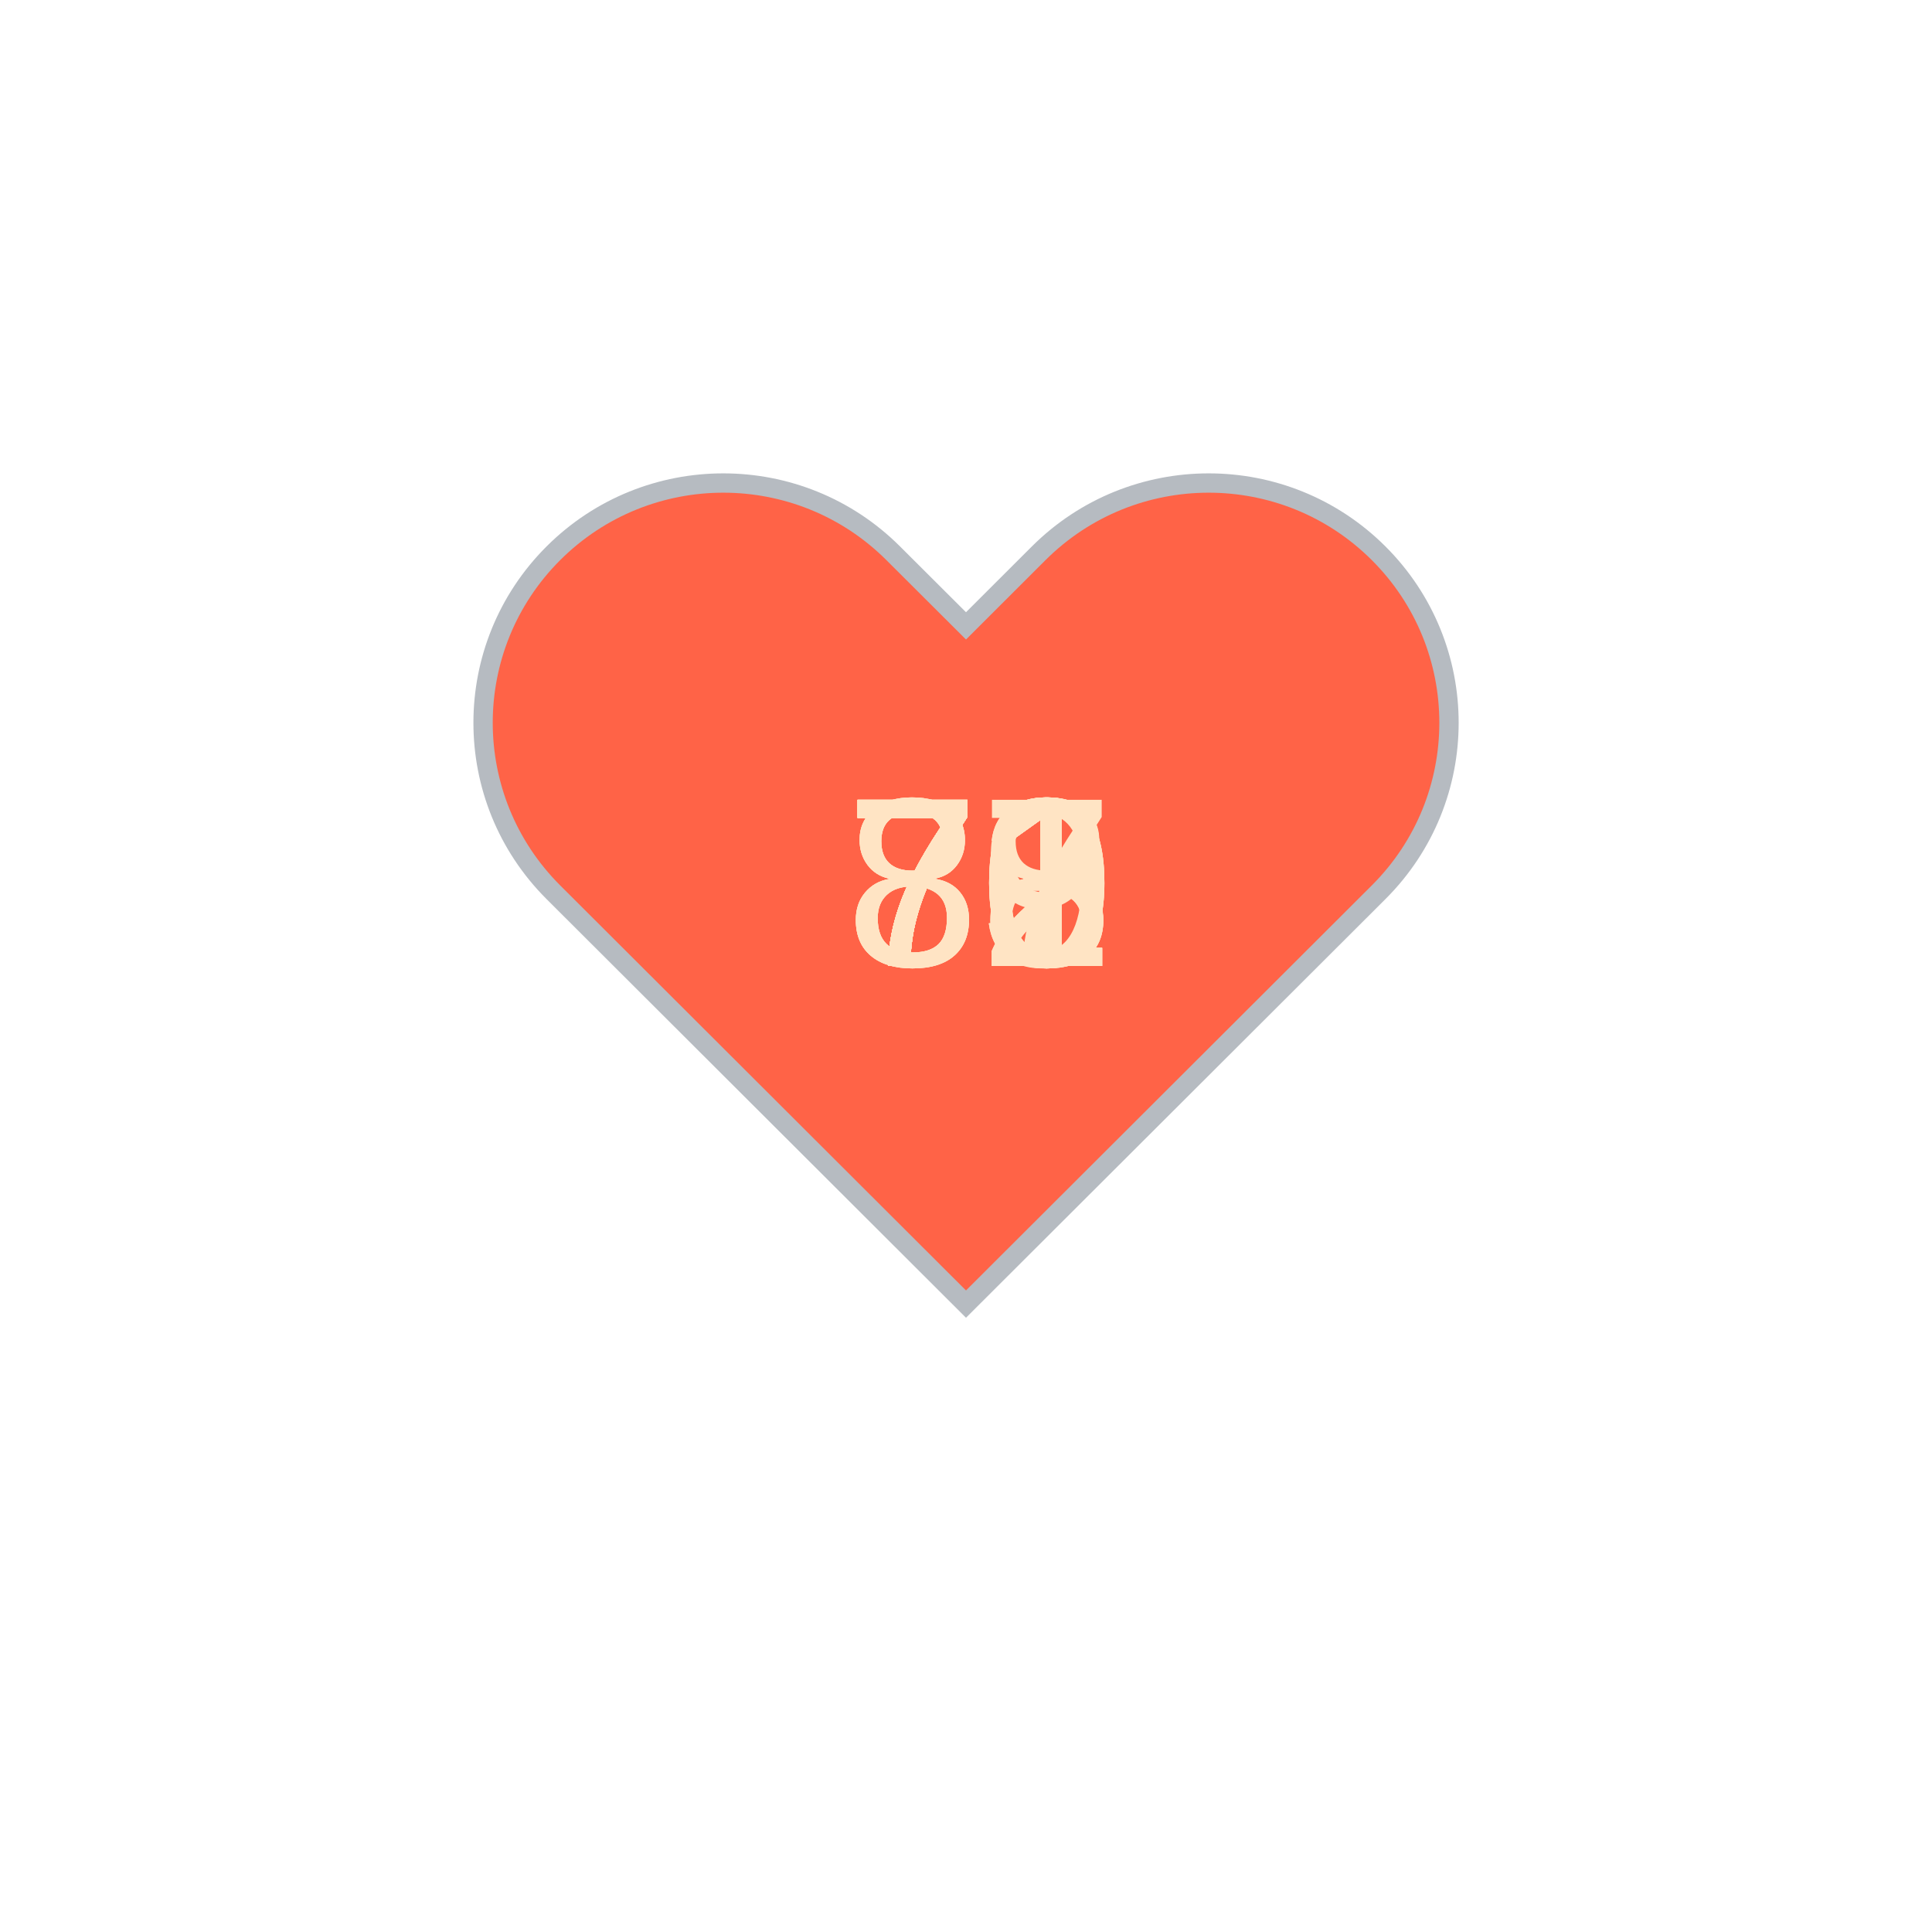
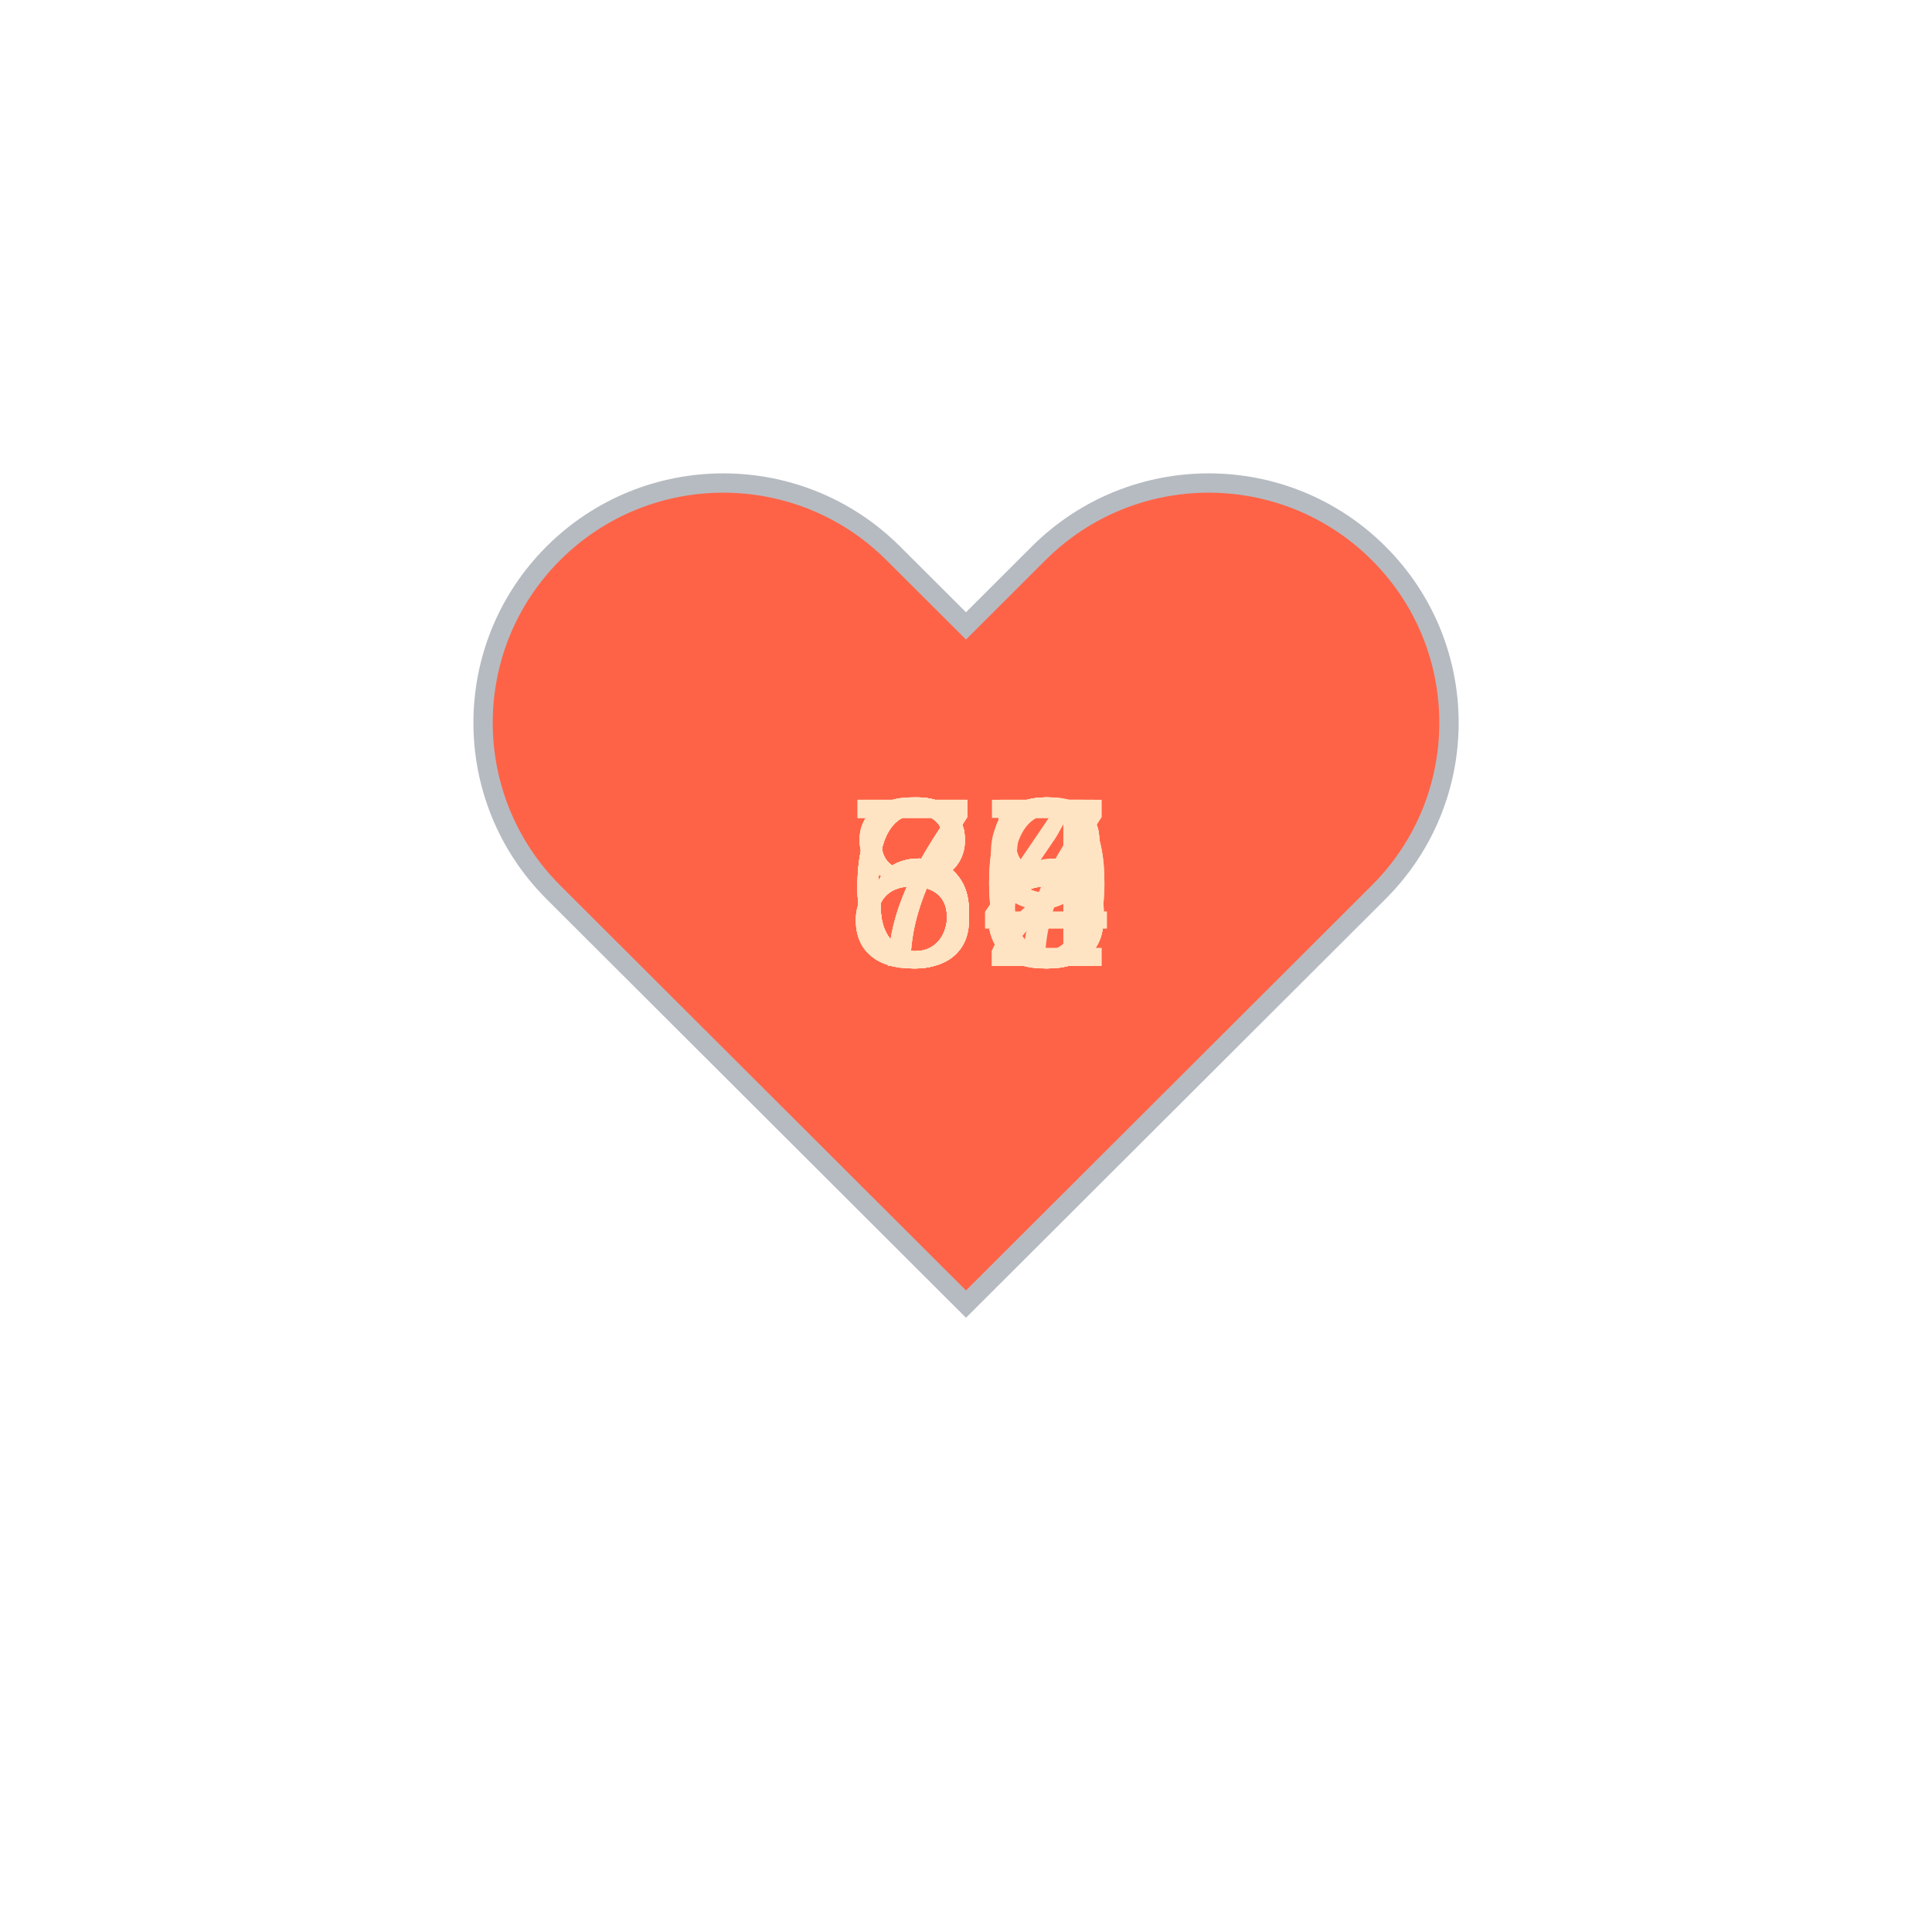
<svg xmlns="http://www.w3.org/2000/svg" baseProfile="full" height="150" version="1.1" viewBox="0,0,200,200" width="150">
  <defs />
  <g transform="translate(100 100)">
    <path d="M92.71,7.27L92.71,7.27c-9.71-9.69-25.46-9.69-35.18,0L50,14.79l-7.54-7.52C32.75-2.42,17-2.42,7.29,7.27v0 c-9.71,9.69-9.71,25.41,0,35.1L50,85l42.71-42.63C102.43,32.68,102.43,16.96,92.71,7.27z" fill="tomato" stroke="#B6BBC1" stroke-width="2" transform="translate(-50 -50)" />
    <animateTransform additive="sum" attributeName="transform" dur="1.2s" repeatCount="indefinite" type="scale" values="1; 1.5; 1.25; 1.5; 1.5; 1;" />
-     <text fill="bisque" style="font-size:25px; font-family:Arial" transform="translate(-12.5 0)">78<animate attributeName="visibility" dur="18.0s" keyTimes="0;0.07;0.13;0.2;0.27;0.33;0.4;0.47;0.53;0.6;0.67;0.73;0.8;0.87;0.93;1.0" repeatCount="indefinite" values="visible;hidden;hidden;hidden;hidden;hidden;hidden;hidden;hidden;hidden;hidden;hidden;hidden;hidden;hidden;hidden" />
+     <text fill="bisque" style="font-size:25px; font-family:Arial" transform="translate(-12.5 0)">88<animate attributeName="visibility" dur="18.0s" keyTimes="0;0.07;0.13;0.2;0.27;0.33;0.4;0.47;0.53;0.6;0.67;0.73;0.8;0.87;0.93;1.0" repeatCount="indefinite" values="visible;hidden;hidden;hidden;hidden;hidden;hidden;hidden;hidden;hidden;hidden;hidden;hidden;hidden;hidden;hidden" />
    </text>
-     <text fill="bisque" style="font-size:25px; font-family:Arial" transform="translate(-12.5 0)">82<animate attributeName="visibility" dur="18.0s" keyTimes="0;0.07;0.13;0.2;0.27;0.33;0.4;0.47;0.53;0.6;0.67;0.73;0.8;0.87;0.93;1.0" repeatCount="indefinite" values="hidden;visible;hidden;hidden;hidden;hidden;hidden;hidden;hidden;hidden;hidden;hidden;hidden;hidden;hidden;hidden" />
+     <text fill="bisque" style="font-size:25px; font-family:Arial" transform="translate(-12.5 0)">84<animate attributeName="visibility" dur="18.0s" keyTimes="0;0.07;0.13;0.2;0.27;0.33;0.4;0.47;0.53;0.6;0.67;0.73;0.8;0.87;0.93;1.0" repeatCount="indefinite" values="hidden;visible;hidden;hidden;hidden;hidden;hidden;hidden;hidden;hidden;hidden;hidden;hidden;hidden;hidden;hidden" />
    </text>
-     <text fill="bisque" style="font-size:25px; font-family:Arial" transform="translate(-12.5 0)">71<animate attributeName="visibility" dur="18.0s" keyTimes="0;0.07;0.13;0.2;0.27;0.33;0.4;0.47;0.53;0.6;0.67;0.73;0.8;0.87;0.93;1.0" repeatCount="indefinite" values="hidden;hidden;visible;hidden;hidden;hidden;hidden;hidden;hidden;hidden;hidden;hidden;hidden;hidden;hidden;hidden" />
+     <text fill="bisque" style="font-size:25px; font-family:Arial" transform="translate(-12.5 0)">74<animate attributeName="visibility" dur="18.0s" keyTimes="0;0.07;0.13;0.2;0.27;0.33;0.4;0.47;0.53;0.6;0.67;0.73;0.8;0.87;0.93;1.0" repeatCount="indefinite" values="hidden;hidden;visible;hidden;hidden;hidden;hidden;hidden;hidden;hidden;hidden;hidden;hidden;hidden;hidden;hidden" />
    </text>
-     <text fill="bisque" style="font-size:25px; font-family:Arial" transform="translate(-12.5 0)">81<animate attributeName="visibility" dur="18.0s" keyTimes="0;0.07;0.13;0.2;0.27;0.33;0.4;0.47;0.53;0.6;0.67;0.73;0.8;0.87;0.93;1.0" repeatCount="indefinite" values="hidden;hidden;hidden;visible;hidden;hidden;hidden;hidden;hidden;hidden;hidden;hidden;hidden;hidden;hidden;hidden" />
+     <text fill="bisque" style="font-size:25px; font-family:Arial" transform="translate(-12.5 0)">88<animate attributeName="visibility" dur="18.0s" keyTimes="0;0.07;0.13;0.2;0.27;0.33;0.4;0.47;0.53;0.6;0.67;0.73;0.8;0.87;0.93;1.0" repeatCount="indefinite" values="hidden;hidden;hidden;visible;hidden;hidden;hidden;hidden;hidden;hidden;hidden;hidden;hidden;hidden;hidden;hidden" />
    </text>
-     <text fill="bisque" style="font-size:25px; font-family:Arial" transform="translate(-12.5 0)">79<animate attributeName="visibility" dur="18.0s" keyTimes="0;0.07;0.13;0.2;0.27;0.33;0.4;0.47;0.53;0.6;0.67;0.73;0.8;0.87;0.93;1.0" repeatCount="indefinite" values="hidden;hidden;hidden;hidden;visible;hidden;hidden;hidden;hidden;hidden;hidden;hidden;hidden;hidden;hidden;hidden" />
+     <text fill="bisque" style="font-size:25px; font-family:Arial" transform="translate(-12.5 0)">85<animate attributeName="visibility" dur="18.0s" keyTimes="0;0.07;0.13;0.2;0.27;0.33;0.4;0.47;0.53;0.6;0.67;0.73;0.8;0.87;0.93;1.0" repeatCount="indefinite" values="hidden;hidden;hidden;hidden;visible;hidden;hidden;hidden;hidden;hidden;hidden;hidden;hidden;hidden;hidden;hidden" />
    </text>
    <text fill="bisque" style="font-size:25px; font-family:Arial" transform="translate(-12.5 0)">70<animate attributeName="visibility" dur="18.0s" keyTimes="0;0.07;0.13;0.2;0.27;0.33;0.4;0.47;0.53;0.6;0.67;0.73;0.8;0.87;0.93;1.0" repeatCount="indefinite" values="hidden;hidden;hidden;hidden;hidden;visible;hidden;hidden;hidden;hidden;hidden;hidden;hidden;hidden;hidden;hidden" />
    </text>
-     <text fill="bisque" style="font-size:25px; font-family:Arial" transform="translate(-12.5 0)">71<animate attributeName="visibility" dur="18.0s" keyTimes="0;0.07;0.13;0.2;0.27;0.33;0.4;0.47;0.53;0.6;0.67;0.73;0.8;0.87;0.93;1.0" repeatCount="indefinite" values="hidden;hidden;hidden;hidden;hidden;hidden;visible;hidden;hidden;hidden;hidden;hidden;hidden;hidden;hidden;hidden" />
+     <text fill="bisque" style="font-size:25px; font-family:Arial" transform="translate(-12.5 0)">68<animate attributeName="visibility" dur="18.0s" keyTimes="0;0.07;0.13;0.2;0.27;0.33;0.4;0.47;0.53;0.6;0.67;0.73;0.8;0.87;0.93;1.0" repeatCount="indefinite" values="hidden;hidden;hidden;hidden;hidden;hidden;visible;hidden;hidden;hidden;hidden;hidden;hidden;hidden;hidden;hidden" />
    </text>
-     <text fill="bisque" style="font-size:25px; font-family:Arial" transform="translate(-12.5 0)">82<animate attributeName="visibility" dur="18.0s" keyTimes="0;0.07;0.13;0.2;0.27;0.33;0.4;0.47;0.53;0.6;0.67;0.73;0.8;0.87;0.93;1.0" repeatCount="indefinite" values="hidden;hidden;hidden;hidden;hidden;hidden;hidden;visible;hidden;hidden;hidden;hidden;hidden;hidden;hidden;hidden" />
+     <text fill="bisque" style="font-size:25px; font-family:Arial" transform="translate(-12.5 0)">70<animate attributeName="visibility" dur="18.0s" keyTimes="0;0.07;0.13;0.2;0.27;0.33;0.4;0.47;0.53;0.6;0.67;0.73;0.8;0.87;0.93;1.0" repeatCount="indefinite" values="hidden;hidden;hidden;hidden;hidden;hidden;hidden;visible;hidden;hidden;hidden;hidden;hidden;hidden;hidden;hidden" />
    </text>
-     <text fill="bisque" style="font-size:25px; font-family:Arial" transform="translate(-12.5 0)">70<animate attributeName="visibility" dur="18.0s" keyTimes="0;0.07;0.13;0.2;0.27;0.33;0.4;0.47;0.53;0.6;0.67;0.73;0.8;0.87;0.93;1.0" repeatCount="indefinite" values="hidden;hidden;hidden;hidden;hidden;hidden;hidden;hidden;visible;hidden;hidden;hidden;hidden;hidden;hidden;hidden" />
+     <text fill="bisque" style="font-size:25px; font-family:Arial" transform="translate(-12.5 0)">67<animate attributeName="visibility" dur="18.0s" keyTimes="0;0.07;0.13;0.2;0.27;0.33;0.4;0.47;0.53;0.6;0.67;0.73;0.8;0.87;0.93;1.0" repeatCount="indefinite" values="hidden;hidden;hidden;hidden;hidden;hidden;hidden;hidden;visible;hidden;hidden;hidden;hidden;hidden;hidden;hidden" />
    </text>
-     <text fill="bisque" style="font-size:25px; font-family:Arial" transform="translate(-12.5 0)">71<animate attributeName="visibility" dur="18.0s" keyTimes="0;0.07;0.13;0.2;0.27;0.33;0.4;0.47;0.53;0.6;0.67;0.73;0.8;0.87;0.93;1.0" repeatCount="indefinite" values="hidden;hidden;hidden;hidden;hidden;hidden;hidden;hidden;hidden;visible;hidden;hidden;hidden;hidden;hidden;hidden" />
+     <text fill="bisque" style="font-size:25px; font-family:Arial" transform="translate(-12.5 0)">68<animate attributeName="visibility" dur="18.0s" keyTimes="0;0.07;0.13;0.2;0.27;0.33;0.4;0.47;0.53;0.6;0.67;0.73;0.8;0.87;0.93;1.0" repeatCount="indefinite" values="hidden;hidden;hidden;hidden;hidden;hidden;hidden;hidden;hidden;visible;hidden;hidden;hidden;hidden;hidden;hidden" />
    </text>
-     <text fill="bisque" style="font-size:25px; font-family:Arial" transform="translate(-12.5 0)">73<animate attributeName="visibility" dur="18.0s" keyTimes="0;0.07;0.13;0.2;0.27;0.33;0.4;0.47;0.53;0.6;0.67;0.73;0.8;0.87;0.93;1.0" repeatCount="indefinite" values="hidden;hidden;hidden;hidden;hidden;hidden;hidden;hidden;hidden;hidden;visible;hidden;hidden;hidden;hidden;hidden" />
+     <text fill="bisque" style="font-size:25px; font-family:Arial" transform="translate(-12.5 0)">69<animate attributeName="visibility" dur="18.0s" keyTimes="0;0.07;0.13;0.2;0.27;0.33;0.4;0.47;0.53;0.6;0.67;0.73;0.8;0.87;0.93;1.0" repeatCount="indefinite" values="hidden;hidden;hidden;hidden;hidden;hidden;hidden;hidden;hidden;hidden;visible;hidden;hidden;hidden;hidden;hidden" />
    </text>
-     <text fill="bisque" style="font-size:25px; font-family:Arial" transform="translate(-12.5 0)">77<animate attributeName="visibility" dur="18.0s" keyTimes="0;0.07;0.13;0.2;0.27;0.33;0.4;0.47;0.53;0.6;0.67;0.73;0.8;0.87;0.93;1.0" repeatCount="indefinite" values="hidden;hidden;hidden;hidden;hidden;hidden;hidden;hidden;hidden;hidden;hidden;visible;hidden;hidden;hidden;hidden" />
+     <text fill="bisque" style="font-size:25px; font-family:Arial" transform="translate(-12.5 0)">66<animate attributeName="visibility" dur="18.0s" keyTimes="0;0.07;0.13;0.2;0.27;0.33;0.4;0.47;0.53;0.6;0.67;0.73;0.8;0.87;0.93;1.0" repeatCount="indefinite" values="hidden;hidden;hidden;hidden;hidden;hidden;hidden;hidden;hidden;hidden;hidden;visible;hidden;hidden;hidden;hidden" />
    </text>
-     <text fill="bisque" style="font-size:25px; font-family:Arial" transform="translate(-12.5 0)">70<animate attributeName="visibility" dur="18.0s" keyTimes="0;0.07;0.13;0.2;0.27;0.33;0.4;0.47;0.53;0.6;0.67;0.73;0.8;0.87;0.93;1.0" repeatCount="indefinite" values="hidden;hidden;hidden;hidden;hidden;hidden;hidden;hidden;hidden;hidden;hidden;hidden;visible;hidden;hidden;hidden" />
+     <text fill="bisque" style="font-size:25px; font-family:Arial" transform="translate(-12.5 0)">68<animate attributeName="visibility" dur="18.0s" keyTimes="0;0.07;0.13;0.2;0.27;0.33;0.4;0.47;0.53;0.6;0.67;0.73;0.8;0.87;0.93;1.0" repeatCount="indefinite" values="hidden;hidden;hidden;hidden;hidden;hidden;hidden;hidden;hidden;hidden;hidden;hidden;visible;hidden;hidden;hidden" />
    </text>
-     <text fill="bisque" style="font-size:25px; font-family:Arial" transform="translate(-12.5 0)">71<animate attributeName="visibility" dur="18.0s" keyTimes="0;0.07;0.13;0.2;0.27;0.33;0.4;0.47;0.53;0.6;0.67;0.73;0.8;0.87;0.93;1.0" repeatCount="indefinite" values="hidden;hidden;hidden;hidden;hidden;hidden;hidden;hidden;hidden;hidden;hidden;hidden;hidden;visible;hidden;hidden" />
+     <text fill="bisque" style="font-size:25px; font-family:Arial" transform="translate(-12.5 0)">62<animate attributeName="visibility" dur="18.0s" keyTimes="0;0.07;0.13;0.2;0.27;0.33;0.4;0.47;0.53;0.6;0.67;0.73;0.8;0.87;0.93;1.0" repeatCount="indefinite" values="hidden;hidden;hidden;hidden;hidden;hidden;hidden;hidden;hidden;hidden;hidden;hidden;hidden;visible;hidden;hidden" />
    </text>
-     <text fill="bisque" style="font-size:25px; font-family:Arial" transform="translate(-12.5 0)">73<animate attributeName="visibility" dur="18.0s" keyTimes="0;0.07;0.13;0.2;0.27;0.33;0.4;0.47;0.53;0.6;0.67;0.73;0.8;0.87;0.93;1.0" repeatCount="indefinite" values="hidden;hidden;hidden;hidden;hidden;hidden;hidden;hidden;hidden;hidden;hidden;hidden;hidden;hidden;visible;hidden" />
+     <text fill="bisque" style="font-size:25px; font-family:Arial" transform="translate(-12.5 0)">65<animate attributeName="visibility" dur="18.0s" keyTimes="0;0.07;0.13;0.2;0.27;0.33;0.4;0.47;0.53;0.6;0.67;0.73;0.8;0.87;0.93;1.0" repeatCount="indefinite" values="hidden;hidden;hidden;hidden;hidden;hidden;hidden;hidden;hidden;hidden;hidden;hidden;hidden;hidden;visible;hidden" />
    </text>
  </g>
</svg>
